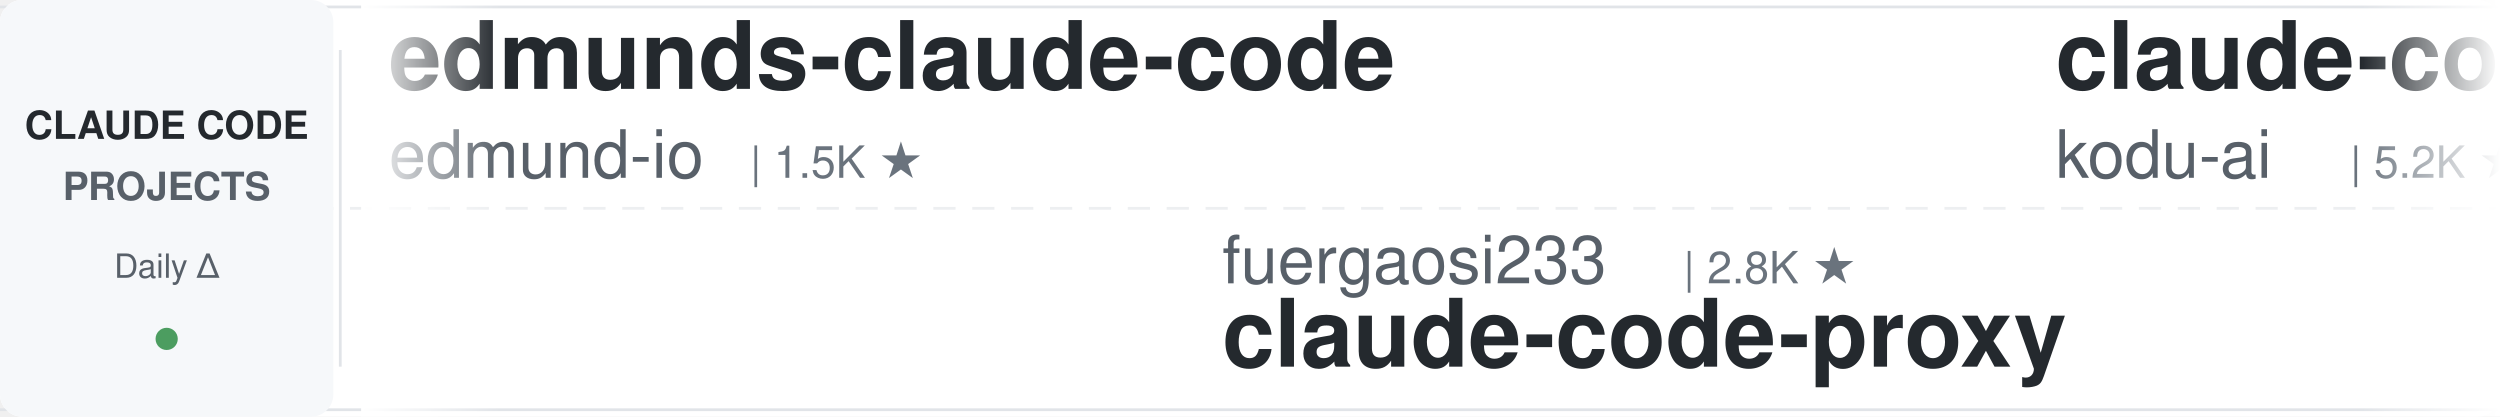
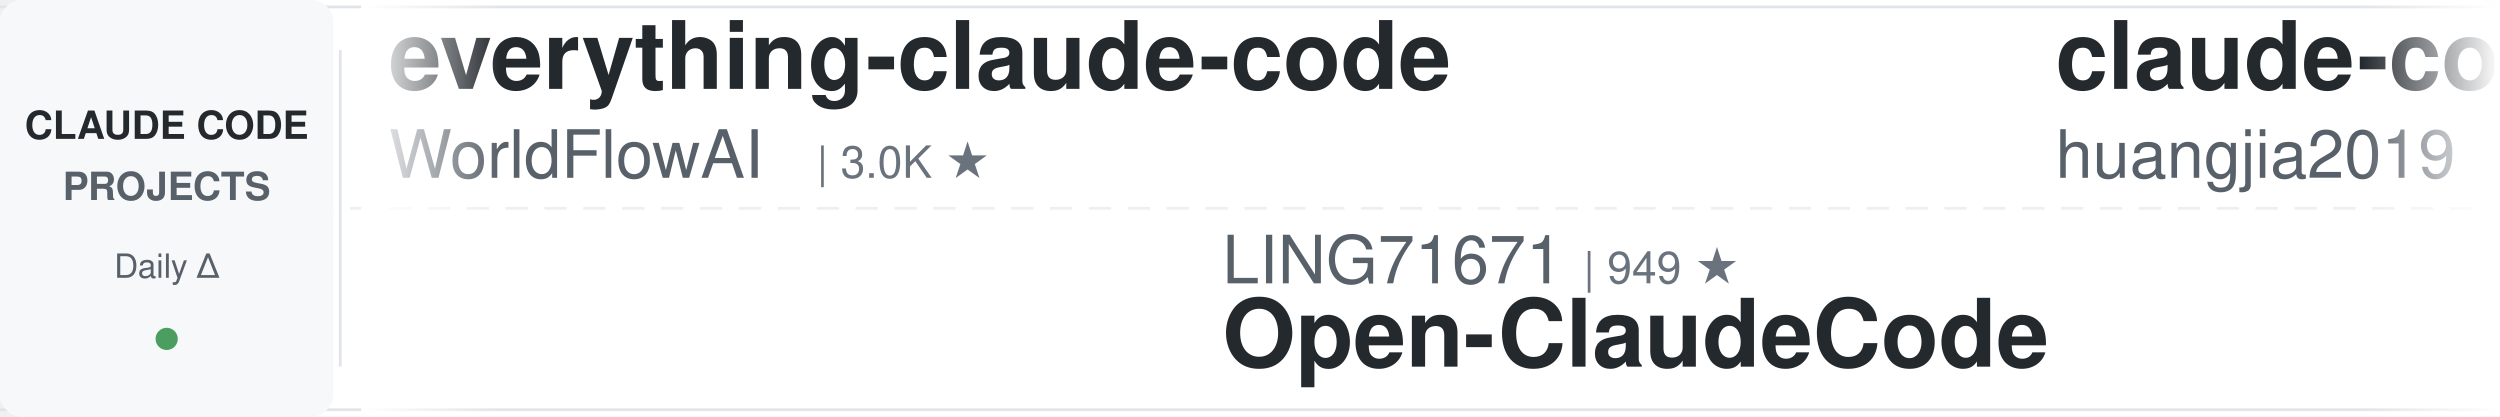
<svg xmlns="http://www.w3.org/2000/svg" width="900" height="150">
  <defs>
    <linearGradient id="leftFade" x1="0%" y1="0%" x2="100%" y2="0%">
      <stop offset="0%" style="stop-color:#ffffff;stop-opacity:1" />
      <stop offset="100%" style="stop-color:#ffffff;stop-opacity:0" />
    </linearGradient>
    <linearGradient id="rightFade" x1="0%" y1="0%" x2="100%" y2="0%">
      <stop offset="0%" style="stop-color:#ffffff;stop-opacity:0" />
      <stop offset="100%" style="stop-color:#ffffff;stop-opacity:1" />
    </linearGradient>
  </defs>
  <rect width="900" height="150" fill="#ffffff" rx="8" />
  <rect x="0" y="2" width="900" height="1" fill="#e1e4e8" />
  <rect x="0" y="147" width="900" height="1" fill="#e1e4e8" />
  <line x1="0" y1="75" x2="900" y2="75" stroke="#e1e4e8" stroke-width="1" stroke-dasharray="8 6" opacity="0.6" />
  <rect x="0" y="0" width="120" height="150" fill="#f6f8fa" rx="8" />
  <text x="60" y="50" font-family="-apple-system, BlinkMacSystemFont, 'Segoe UI', Helvetica, Arial, sans-serif" font-size="14" font-weight="600" fill="#24292e" text-anchor="middle">CLAUDE CODE</text>
  <text x="60" y="72" font-family="-apple-system, BlinkMacSystemFont, 'Segoe UI', Helvetica, Arial, sans-serif" font-size="14" font-weight="600" fill="#586069" text-anchor="middle">PROJECTS</text>
  <text x="60" y="100" font-family="-apple-system, BlinkMacSystemFont, 'Segoe UI', Helvetica, Arial, sans-serif" font-size="12" font-weight="500" fill="#586069" text-anchor="middle">Daily Δ</text>
  <circle cx="60" cy="122" r="4" fill="#22863a" opacity="0.8" />
  <rect x="122" y="18" width="1" height="114" fill="#e1e4e8" />
  <clipPath id="tickerClip">
    <rect x="130" y="0" width="770" height="150" />
  </clipPath>
  <g clip-path="url(#tickerClip)">
    <g id="tickerItems">
      <animateTransform attributeName="transform" attributeType="XML" type="translate" from="0 0" to="-3000 0" dur="54s" repeatCount="indefinite" />
      <g transform="translate(0, 0)">
-         <text x="140" y="32" font-family="-apple-system, BlinkMacSystemFont, 'Segoe UI', Helvetica, Arial, sans-serif" font-size="34" font-weight="600" fill="#24292e">edmunds-claude-code</text>
-         <text x="140" y="64" font-family="-apple-system, BlinkMacSystemFont, 'Segoe UI', Helvetica, Arial, sans-serif" font-size="24" font-weight="400" fill="#586069">edmund-io</text>
-         <text x="270" y="64" font-family="-apple-system, BlinkMacSystemFont, 'Segoe UI', Helvetica, Arial, sans-serif" font-size="16" font-weight="500" fill="#6a737d">| 1.5K ★</text>
+         <text x="140" y="32" font-family="-apple-system, BlinkMacSystemFont, 'Segoe UI', Helvetica, Arial, sans-serif" font-size="34" font-weight="600" fill="#24292e">everything-claude-code</text>
+         <text x="140" y="64" font-family="-apple-system, BlinkMacSystemFont, 'Segoe UI', Helvetica, Arial, sans-serif" font-size="24" font-weight="400" fill="#586069">WorldFlowAI</text>
+         <text x="294" y="64" font-family="-apple-system, BlinkMacSystemFont, 'Segoe UI', Helvetica, Arial, sans-serif" font-size="16" font-weight="500" fill="#6a737d">| 3.0K ★</text>
      </g>
      <g transform="translate(300, 0)">
-         <text x="140" y="102" font-family="-apple-system, BlinkMacSystemFont, 'Segoe UI', Helvetica, Arial, sans-serif" font-size="24" font-weight="400" fill="#586069">fuergaosi233</text>
-         <text x="306" y="102" font-family="-apple-system, BlinkMacSystemFont, 'Segoe UI', Helvetica, Arial, sans-serif" font-size="16" font-weight="500" fill="#6a737d">| 2.8K ★</text>
-         <text x="140" y="132" font-family="-apple-system, BlinkMacSystemFont, 'Segoe UI', Helvetica, Arial, sans-serif" font-size="34" font-weight="600" fill="#24292e">claude-code-proxy</text>
+         <text x="140" y="102" font-family="-apple-system, BlinkMacSystemFont, 'Segoe UI', Helvetica, Arial, sans-serif" font-size="24" font-weight="400" fill="#586069">LING71671</text>
+         <text x="270" y="102" font-family="-apple-system, BlinkMacSystemFont, 'Segoe UI', Helvetica, Arial, sans-serif" font-size="16" font-weight="500" fill="#6a737d">| 949 ★</text>
+         <text x="140" y="132" font-family="-apple-system, BlinkMacSystemFont, 'Segoe UI', Helvetica, Arial, sans-serif" font-size="34" font-weight="600" fill="#24292e">Open-ClaudeCode</text>
      </g>
      <g transform="translate(600, 0)">
-         <text x="140" y="32" font-family="-apple-system, BlinkMacSystemFont, 'Segoe UI', Helvetica, Arial, sans-serif" font-size="34" font-weight="600" fill="#24292e">claude-coder</text>
-         <text x="140" y="64" font-family="-apple-system, BlinkMacSystemFont, 'Segoe UI', Helvetica, Arial, sans-serif" font-size="24" font-weight="400" fill="#586069">kodu-ai</text>
-         <text x="246" y="64" font-family="-apple-system, BlinkMacSystemFont, 'Segoe UI', Helvetica, Arial, sans-serif" font-size="16" font-weight="500" fill="#6a737d">| 5.2K ★</text>
+         <text x="140" y="32" font-family="-apple-system, BlinkMacSystemFont, 'Segoe UI', Helvetica, Arial, sans-serif" font-size="34" font-weight="600" fill="#24292e">claude-code-engineering</text>
+         <text x="140" y="64" font-family="-apple-system, BlinkMacSystemFont, 'Segoe UI', Helvetica, Arial, sans-serif" font-size="24" font-weight="400" fill="#586069">huangjia2019</text>
+         <text x="306" y="64" font-family="-apple-system, BlinkMacSystemFont, 'Segoe UI', Helvetica, Arial, sans-serif" font-size="16" font-weight="500" fill="#6a737d">| 1.1K ★</text>
      </g>
      <g transform="translate(900, 0)">
-         <text x="140" y="102" font-family="-apple-system, BlinkMacSystemFont, 'Segoe UI', Helvetica, Arial, sans-serif" font-size="24" font-weight="400" fill="#586069">anthropics</text>
-         <text x="282" y="102" font-family="-apple-system, BlinkMacSystemFont, 'Segoe UI', Helvetica, Arial, sans-serif" font-size="16" font-weight="500" fill="#6a737d">| 984 ★</text>
-         <text x="140" y="132" font-family="-apple-system, BlinkMacSystemFont, 'Segoe UI', Helvetica, Arial, sans-serif" font-size="34" font-weight="600" fill="#24292e">claude-code-base-action</text>
+         <text x="140" y="102" font-family="-apple-system, BlinkMacSystemFont, 'Segoe UI', Helvetica, Arial, sans-serif" font-size="24" font-weight="400" fill="#586069">affaan-m</text>
+         <text x="258" y="102" font-family="-apple-system, BlinkMacSystemFont, 'Segoe UI', Helvetica, Arial, sans-serif" font-size="16" font-weight="500" fill="#6a737d">| 259.2K ★</text>
+         <text x="140" y="132" font-family="-apple-system, BlinkMacSystemFont, 'Segoe UI', Helvetica, Arial, sans-serif" font-size="34" font-weight="600" fill="#24292e">ECC</text>
      </g>
      <g transform="translate(1200, 0)">
-         <text x="140" y="32" font-family="-apple-system, BlinkMacSystemFont, 'Segoe UI', Helvetica, Arial, sans-serif" font-size="34" font-weight="600" fill="#24292e">claude-code-tips</text>
-         <text x="140" y="64" font-family="-apple-system, BlinkMacSystemFont, 'Segoe UI', Helvetica, Arial, sans-serif" font-size="24" font-weight="400" fill="#586069">ykdojo</text>
-         <text x="234" y="64" font-family="-apple-system, BlinkMacSystemFont, 'Segoe UI', Helvetica, Arial, sans-serif" font-size="16" font-weight="500" fill="#6a737d">| 10.1K ★</text>
+         <text x="140" y="32" font-family="-apple-system, BlinkMacSystemFont, 'Segoe UI', Helvetica, Arial, sans-serif" font-size="34" font-weight="600" fill="#24292e">claude-code-router</text>
+         <text x="140" y="64" font-family="-apple-system, BlinkMacSystemFont, 'Segoe UI', Helvetica, Arial, sans-serif" font-size="24" font-weight="400" fill="#586069">musistudio</text>
+         <text x="282" y="64" font-family="-apple-system, BlinkMacSystemFont, 'Segoe UI', Helvetica, Arial, sans-serif" font-size="16" font-weight="500" fill="#6a737d">| 37.3K ★</text>
      </g>
      <g transform="translate(1500, 0)">
-         <text x="140" y="102" font-family="-apple-system, BlinkMacSystemFont, 'Segoe UI', Helvetica, Arial, sans-serif" font-size="24" font-weight="400" fill="#586069">frankbria</text>
-         <text x="270" y="102" font-family="-apple-system, BlinkMacSystemFont, 'Segoe UI', Helvetica, Arial, sans-serif" font-size="16" font-weight="500" fill="#6a737d">| 9.6K ★</text>
-         <text x="140" y="132" font-family="-apple-system, BlinkMacSystemFont, 'Segoe UI', Helvetica, Arial, sans-serif" font-size="34" font-weight="600" fill="#24292e">ralph-claude-code</text>
+         <text x="140" y="102" font-family="-apple-system, BlinkMacSystemFont, 'Segoe UI', Helvetica, Arial, sans-serif" font-size="24" font-weight="400" fill="#586069">VILA-Lab</text>
+         <text x="258" y="102" font-family="-apple-system, BlinkMacSystemFont, 'Segoe UI', Helvetica, Arial, sans-serif" font-size="16" font-weight="500" fill="#6a737d">| 2.1K ★</text>
+         <text x="140" y="132" font-family="-apple-system, BlinkMacSystemFont, 'Segoe UI', Helvetica, Arial, sans-serif" font-size="34" font-weight="600" fill="#24292e">Dive-into-Claude-Code</text>
      </g>
      <g transform="translate(1800, 0)">
-         <text x="140" y="32" font-family="-apple-system, BlinkMacSystemFont, 'Segoe UI', Helvetica, Arial, sans-serif" font-size="34" font-weight="600" fill="#24292e">awesome-claude-code-suba...</text>
-         <text x="140" y="64" font-family="-apple-system, BlinkMacSystemFont, 'Segoe UI', Helvetica, Arial, sans-serif" font-size="24" font-weight="400" fill="#586069">VoltAgent</text>
-         <text x="270" y="64" font-family="-apple-system, BlinkMacSystemFont, 'Segoe UI', Helvetica, Arial, sans-serif" font-size="16" font-weight="500" fill="#6a737d">| 25.1K ★</text>
+         <text x="140" y="32" font-family="-apple-system, BlinkMacSystemFont, 'Segoe UI', Helvetica, Arial, sans-serif" font-size="34" font-weight="600" fill="#24292e">claude-code-templates</text>
+         <text x="140" y="64" font-family="-apple-system, BlinkMacSystemFont, 'Segoe UI', Helvetica, Arial, sans-serif" font-size="24" font-weight="400" fill="#586069">davila7</text>
+         <text x="246" y="64" font-family="-apple-system, BlinkMacSystemFont, 'Segoe UI', Helvetica, Arial, sans-serif" font-size="16" font-weight="500" fill="#6a737d">| 30.8K ★</text>
      </g>
      <g transform="translate(2100, 0)">
        <text x="140" y="102" font-family="-apple-system, BlinkMacSystemFont, 'Segoe UI', Helvetica, Arial, sans-serif" font-size="24" font-weight="400" fill="#586069">https-deeplearning-ai</text>
        <text x="414" y="102" font-family="-apple-system, BlinkMacSystemFont, 'Segoe UI', Helvetica, Arial, sans-serif" font-size="16" font-weight="500" fill="#6a737d">| 549 ★</text>
        <text x="140" y="132" font-family="-apple-system, BlinkMacSystemFont, 'Segoe UI', Helvetica, Arial, sans-serif" font-size="34" font-weight="600" fill="#24292e">sc-claude-code-files</text>
      </g>
      <g transform="translate(2400, 0)">
-         <text x="140" y="32" font-family="-apple-system, BlinkMacSystemFont, 'Segoe UI', Helvetica, Arial, sans-serif" font-size="34" font-weight="600" fill="#24292e">oh-my-claudecode</text>
-         <text x="140" y="64" font-family="-apple-system, BlinkMacSystemFont, 'Segoe UI', Helvetica, Arial, sans-serif" font-size="24" font-weight="400" fill="#586069">Yeachan-Heo</text>
-         <text x="294" y="64" font-family="-apple-system, BlinkMacSystemFont, 'Segoe UI', Helvetica, Arial, sans-serif" font-size="16" font-weight="500" fill="#6a737d">| 39.2K ★</text>
+         <text x="140" y="32" font-family="-apple-system, BlinkMacSystemFont, 'Segoe UI', Helvetica, Arial, sans-serif" font-size="34" font-weight="600" fill="#24292e">pi-vs-claude-code</text>
+         <text x="140" y="64" font-family="-apple-system, BlinkMacSystemFont, 'Segoe UI', Helvetica, Arial, sans-serif" font-size="24" font-weight="400" fill="#586069">disler</text>
+         <text x="234" y="64" font-family="-apple-system, BlinkMacSystemFont, 'Segoe UI', Helvetica, Arial, sans-serif" font-size="16" font-weight="500" fill="#6a737d">| 1.7K ★</text>
      </g>
      <g transform="translate(2700, 0)">
-         <text x="140" y="102" font-family="-apple-system, BlinkMacSystemFont, 'Segoe UI', Helvetica, Arial, sans-serif" font-size="24" font-weight="400" fill="#586069">AprilNEA</text>
-         <text x="258" y="102" font-family="-apple-system, BlinkMacSystemFont, 'Segoe UI', Helvetica, Arial, sans-serif" font-size="16" font-weight="500" fill="#6a737d">| 391 ★</text>
-         <text x="140" y="132" font-family="-apple-system, BlinkMacSystemFont, 'Segoe UI', Helvetica, Arial, sans-serif" font-size="34" font-weight="600" fill="#24292e">claude-code-source</text>
+         <text x="140" y="102" font-family="-apple-system, BlinkMacSystemFont, 'Segoe UI', Helvetica, Arial, sans-serif" font-size="24" font-weight="400" fill="#586069">Donchitos</text>
+         <text x="270" y="102" font-family="-apple-system, BlinkMacSystemFont, 'Segoe UI', Helvetica, Arial, sans-serif" font-size="16" font-weight="500" fill="#6a737d">| 25.1K ★</text>
+         <text x="140" y="132" font-family="-apple-system, BlinkMacSystemFont, 'Segoe UI', Helvetica, Arial, sans-serif" font-size="34" font-weight="600" fill="#24292e">Claude-Code-Game-Studios</text>
      </g>
      <g transform="translate(3000, 0)">
-         <text x="140" y="32" font-family="-apple-system, BlinkMacSystemFont, 'Segoe UI', Helvetica, Arial, sans-serif" font-size="34" font-weight="600" fill="#24292e">edmunds-claude-code</text>
-         <text x="140" y="64" font-family="-apple-system, BlinkMacSystemFont, 'Segoe UI', Helvetica, Arial, sans-serif" font-size="24" font-weight="400" fill="#586069">edmund-io</text>
-         <text x="270" y="64" font-family="-apple-system, BlinkMacSystemFont, 'Segoe UI', Helvetica, Arial, sans-serif" font-size="16" font-weight="500" fill="#6a737d">| 1.5K ★</text>
+         <text x="140" y="32" font-family="-apple-system, BlinkMacSystemFont, 'Segoe UI', Helvetica, Arial, sans-serif" font-size="34" font-weight="600" fill="#24292e">everything-claude-code</text>
+         <text x="140" y="64" font-family="-apple-system, BlinkMacSystemFont, 'Segoe UI', Helvetica, Arial, sans-serif" font-size="24" font-weight="400" fill="#586069">WorldFlowAI</text>
+         <text x="294" y="64" font-family="-apple-system, BlinkMacSystemFont, 'Segoe UI', Helvetica, Arial, sans-serif" font-size="16" font-weight="500" fill="#6a737d">| 3.0K ★</text>
      </g>
      <g transform="translate(3300, 0)">
-         <text x="140" y="102" font-family="-apple-system, BlinkMacSystemFont, 'Segoe UI', Helvetica, Arial, sans-serif" font-size="24" font-weight="400" fill="#586069">fuergaosi233</text>
-         <text x="306" y="102" font-family="-apple-system, BlinkMacSystemFont, 'Segoe UI', Helvetica, Arial, sans-serif" font-size="16" font-weight="500" fill="#6a737d">| 2.8K ★</text>
-         <text x="140" y="132" font-family="-apple-system, BlinkMacSystemFont, 'Segoe UI', Helvetica, Arial, sans-serif" font-size="34" font-weight="600" fill="#24292e">claude-code-proxy</text>
+         <text x="140" y="102" font-family="-apple-system, BlinkMacSystemFont, 'Segoe UI', Helvetica, Arial, sans-serif" font-size="24" font-weight="400" fill="#586069">LING71671</text>
+         <text x="270" y="102" font-family="-apple-system, BlinkMacSystemFont, 'Segoe UI', Helvetica, Arial, sans-serif" font-size="16" font-weight="500" fill="#6a737d">| 949 ★</text>
+         <text x="140" y="132" font-family="-apple-system, BlinkMacSystemFont, 'Segoe UI', Helvetica, Arial, sans-serif" font-size="34" font-weight="600" fill="#24292e">Open-ClaudeCode</text>
      </g>
      <g transform="translate(3600, 0)">
-         <text x="140" y="32" font-family="-apple-system, BlinkMacSystemFont, 'Segoe UI', Helvetica, Arial, sans-serif" font-size="34" font-weight="600" fill="#24292e">claude-coder</text>
-         <text x="140" y="64" font-family="-apple-system, BlinkMacSystemFont, 'Segoe UI', Helvetica, Arial, sans-serif" font-size="24" font-weight="400" fill="#586069">kodu-ai</text>
-         <text x="246" y="64" font-family="-apple-system, BlinkMacSystemFont, 'Segoe UI', Helvetica, Arial, sans-serif" font-size="16" font-weight="500" fill="#6a737d">| 5.2K ★</text>
+         <text x="140" y="32" font-family="-apple-system, BlinkMacSystemFont, 'Segoe UI', Helvetica, Arial, sans-serif" font-size="34" font-weight="600" fill="#24292e">claude-code-engineering</text>
+         <text x="140" y="64" font-family="-apple-system, BlinkMacSystemFont, 'Segoe UI', Helvetica, Arial, sans-serif" font-size="24" font-weight="400" fill="#586069">huangjia2019</text>
+         <text x="306" y="64" font-family="-apple-system, BlinkMacSystemFont, 'Segoe UI', Helvetica, Arial, sans-serif" font-size="16" font-weight="500" fill="#6a737d">| 1.1K ★</text>
      </g>
      <g transform="translate(3900, 0)">
-         <text x="140" y="102" font-family="-apple-system, BlinkMacSystemFont, 'Segoe UI', Helvetica, Arial, sans-serif" font-size="24" font-weight="400" fill="#586069">anthropics</text>
-         <text x="282" y="102" font-family="-apple-system, BlinkMacSystemFont, 'Segoe UI', Helvetica, Arial, sans-serif" font-size="16" font-weight="500" fill="#6a737d">| 984 ★</text>
-         <text x="140" y="132" font-family="-apple-system, BlinkMacSystemFont, 'Segoe UI', Helvetica, Arial, sans-serif" font-size="34" font-weight="600" fill="#24292e">claude-code-base-action</text>
+         <text x="140" y="102" font-family="-apple-system, BlinkMacSystemFont, 'Segoe UI', Helvetica, Arial, sans-serif" font-size="24" font-weight="400" fill="#586069">affaan-m</text>
+         <text x="258" y="102" font-family="-apple-system, BlinkMacSystemFont, 'Segoe UI', Helvetica, Arial, sans-serif" font-size="16" font-weight="500" fill="#6a737d">| 259.2K ★</text>
+         <text x="140" y="132" font-family="-apple-system, BlinkMacSystemFont, 'Segoe UI', Helvetica, Arial, sans-serif" font-size="34" font-weight="600" fill="#24292e">ECC</text>
      </g>
    </g>
  </g>
  <rect x="130" y="0" width="50" height="150" fill="url(#leftFade)" />
  <rect x="850" y="0" width="50" height="150" fill="url(#rightFade)" />
</svg>
